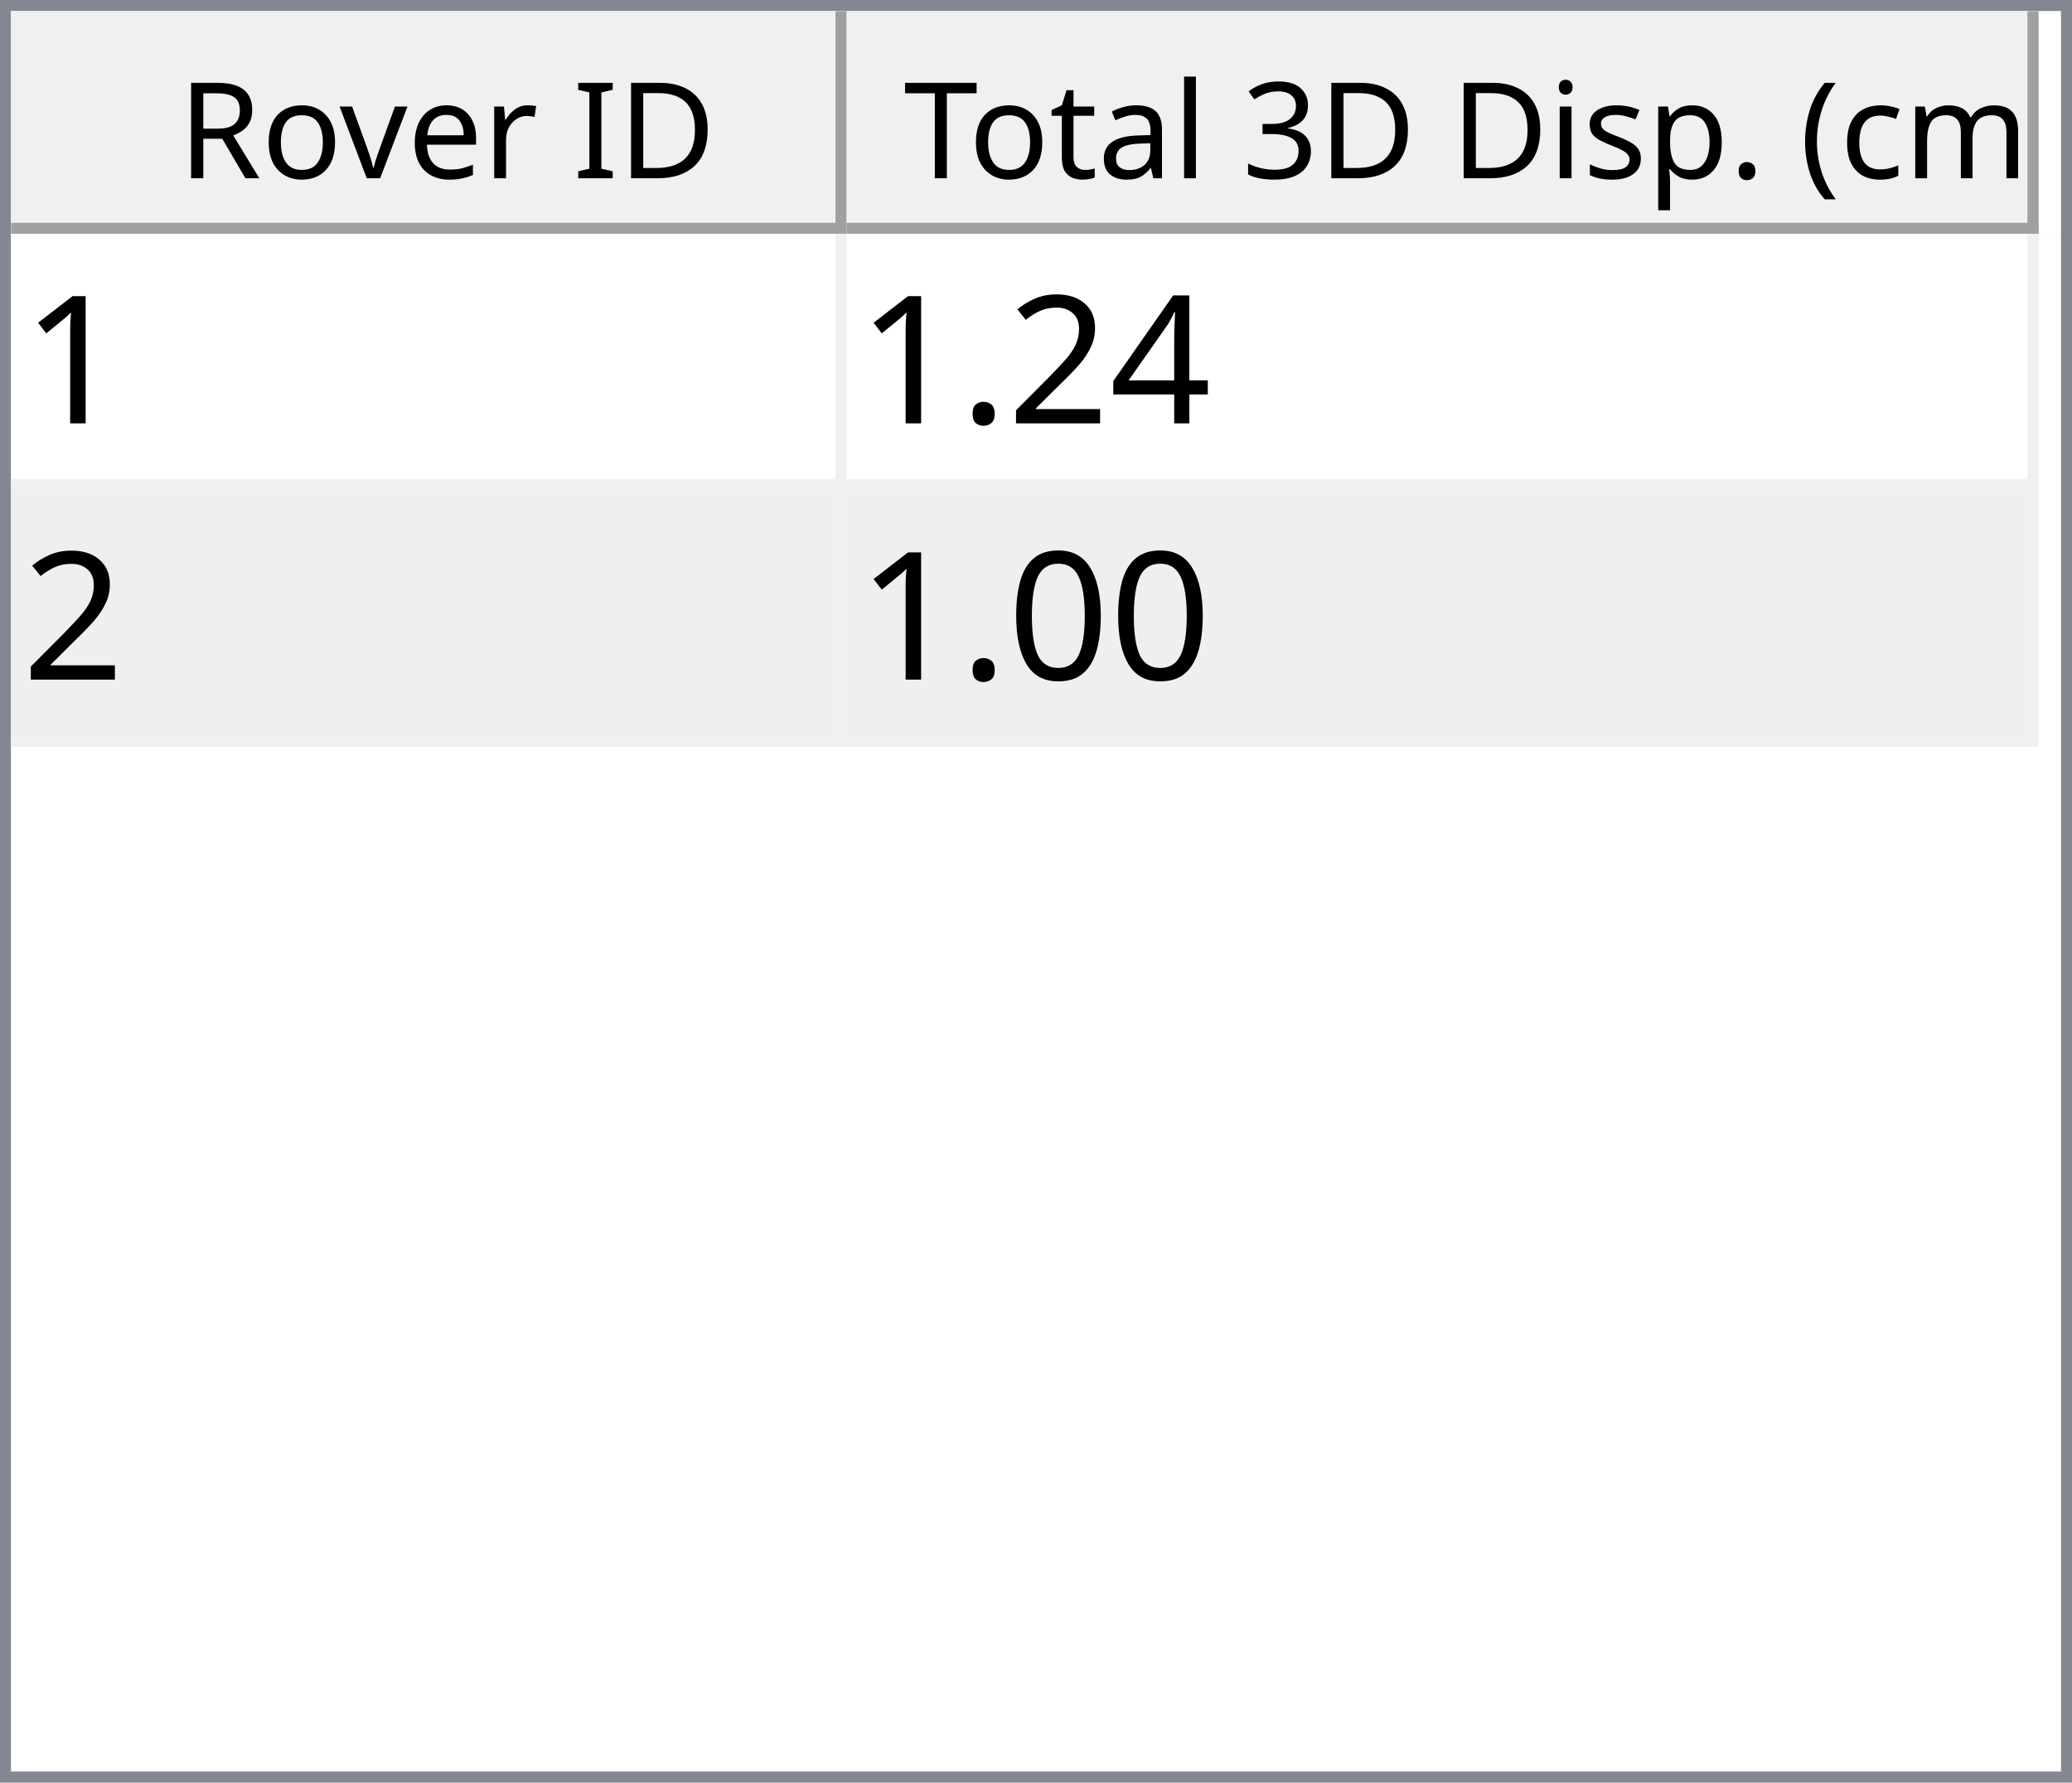
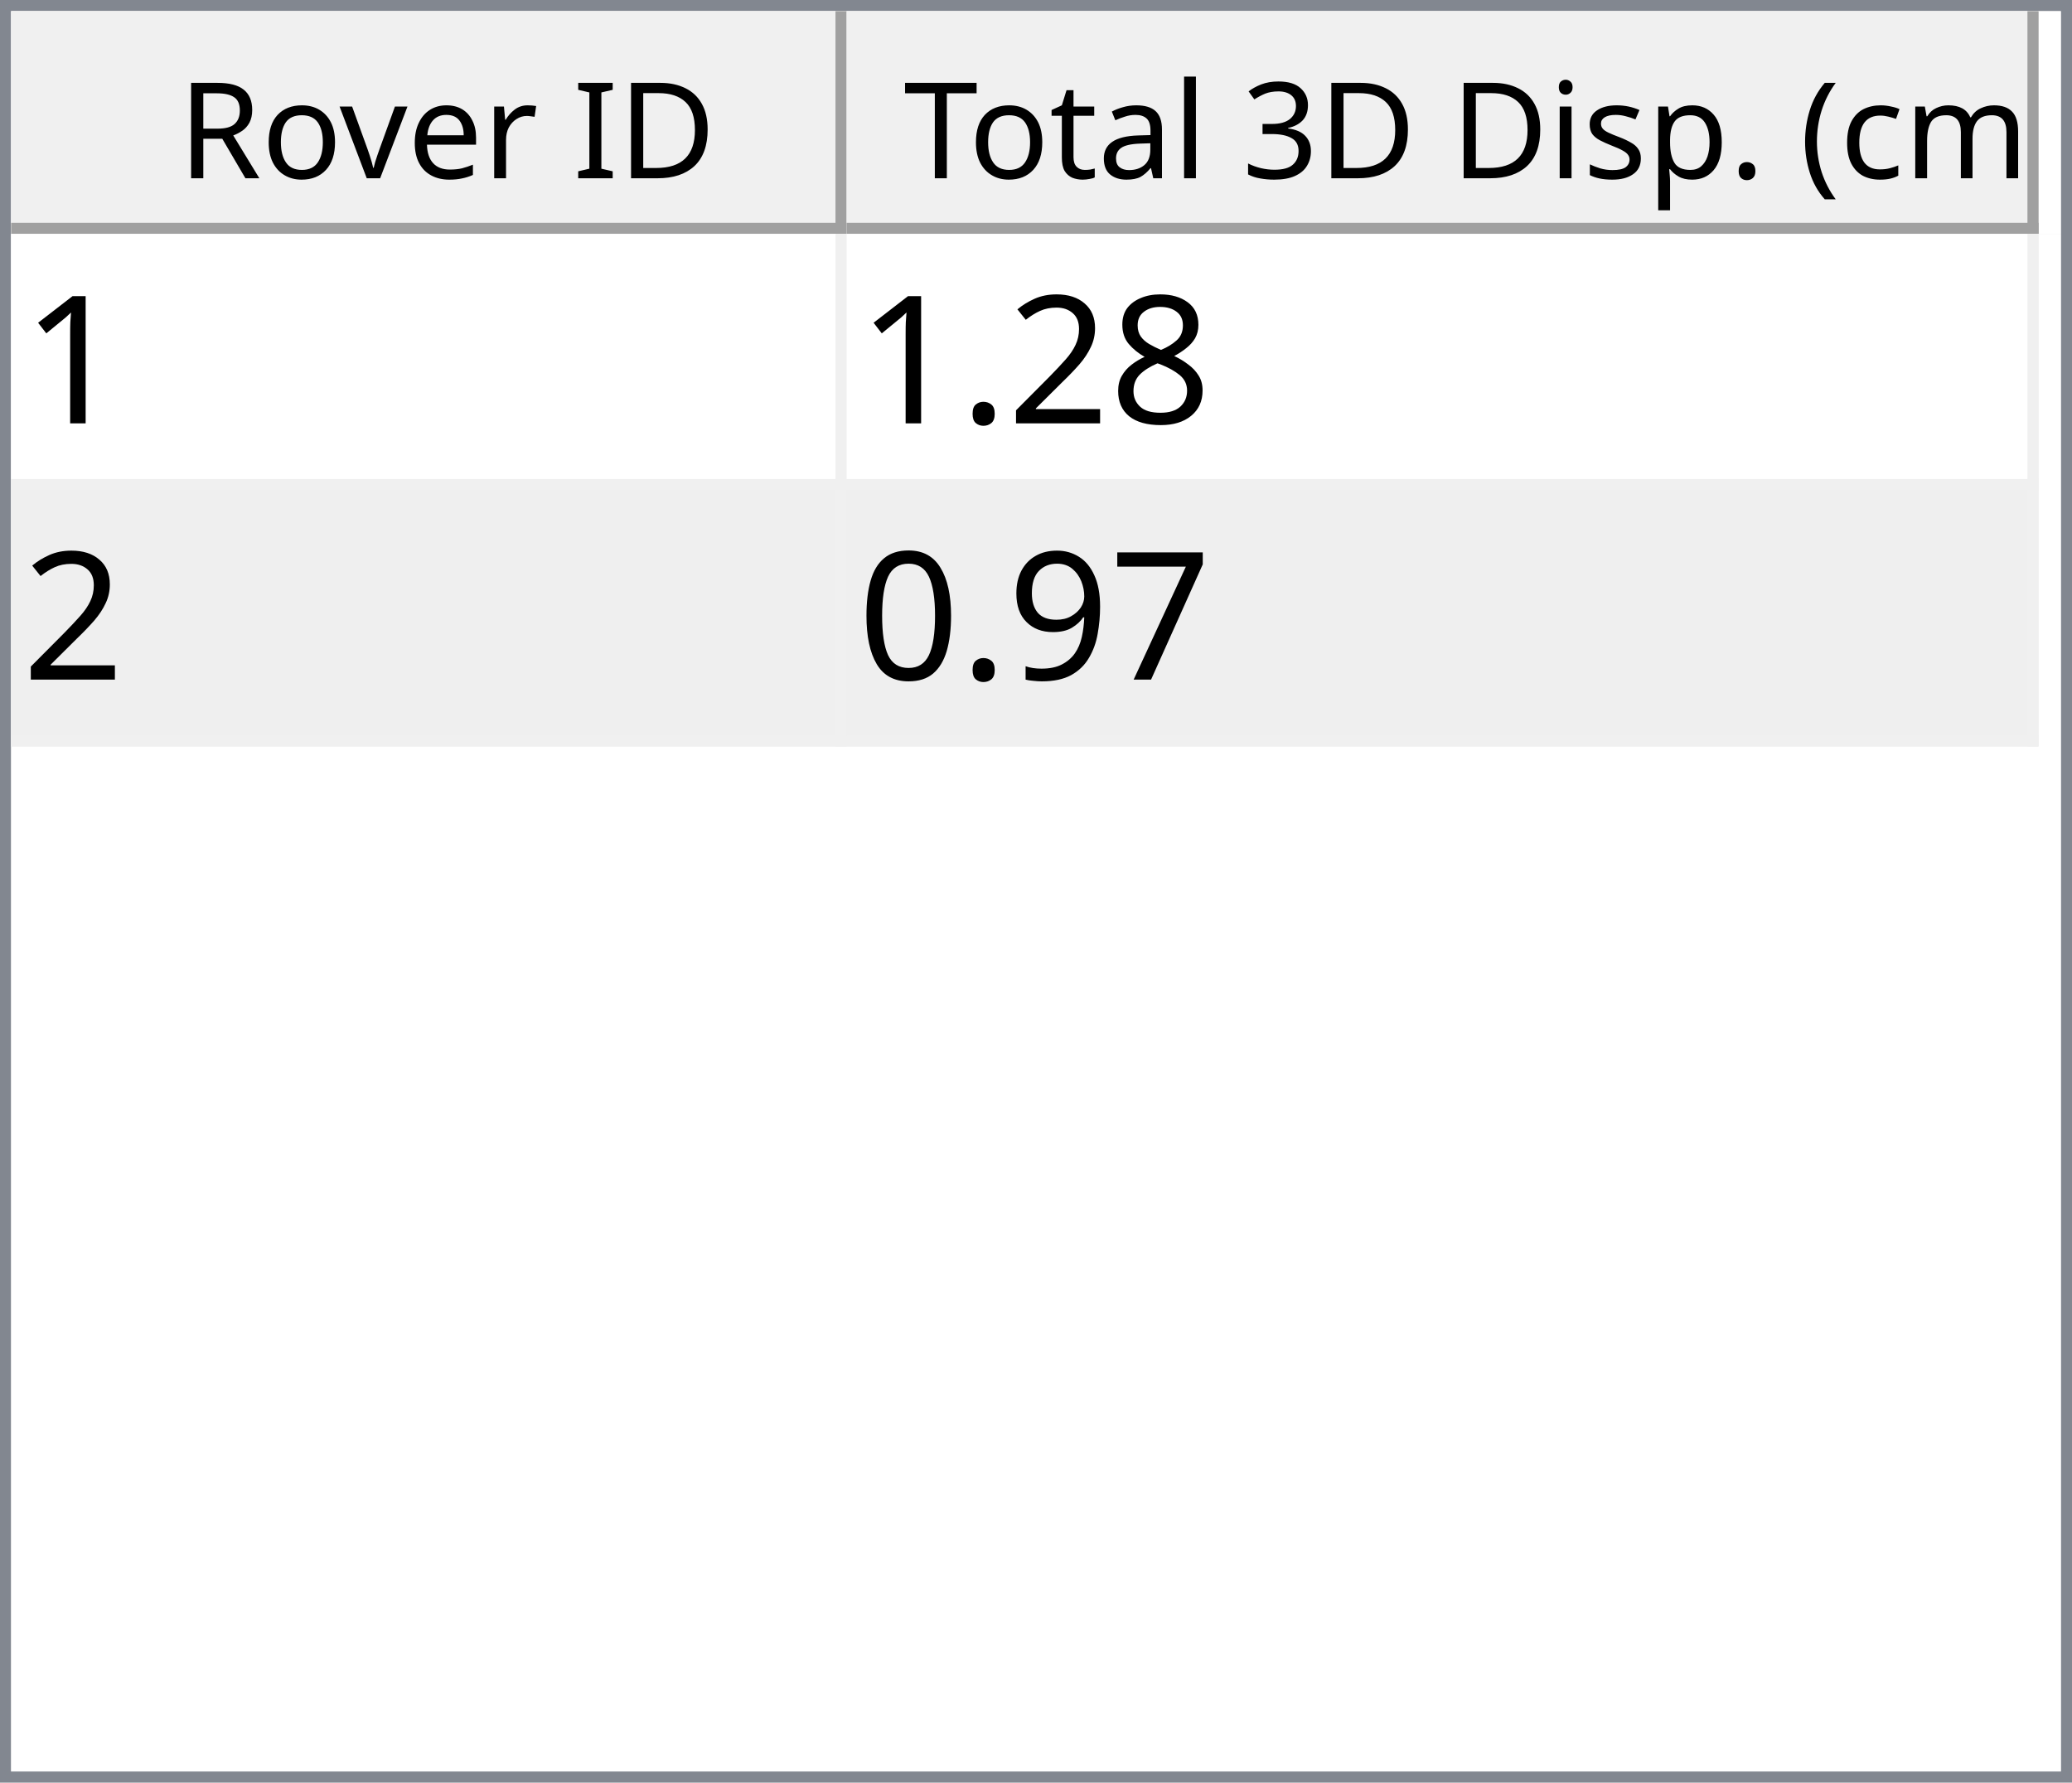
<svg xmlns="http://www.w3.org/2000/svg" style="fill-opacity:1; color-rendering:auto; color-interpolation:auto; text-rendering:auto; stroke:black; stroke-linecap:square; stroke-miterlimit:10; shape-rendering:auto; stroke-opacity:1; fill:black; stroke-dasharray:none; font-weight:normal; stroke-width:1; font-family:'Dialog'; font-style:normal; stroke-linejoin:miter; font-size:12px; stroke-dashoffset:0; image-rendering:auto;" width="186" height="160">
  <defs id="genericDefs" />
  <g>
    <defs id="defs1">
      <clipPath clipPathUnits="userSpaceOnUse" id="clipPath1">
        <path d="M0 0 L186 0 L186 160 L0 160 L0 0 Z" />
      </clipPath>
      <clipPath clipPathUnits="userSpaceOnUse" id="clipPath2">
        <path d="M0 0 L0 160 L186 160 L186 0 Z" />
      </clipPath>
      <clipPath clipPathUnits="userSpaceOnUse" id="clipPath3">
        <path d="M0 0 L0 20 L184 20 L184 0 Z" />
      </clipPath>
      <clipPath clipPathUnits="userSpaceOnUse" id="clipPath4">
        <path d="M0 0 L0 20 L75 20 L75 0 Z" />
      </clipPath>
      <clipPath clipPathUnits="userSpaceOnUse" id="clipPath5">
        <path d="M1 1 L1 19 L74 19 L74 1 Z" />
      </clipPath>
      <clipPath clipPathUnits="userSpaceOnUse" id="clipPath6">
        <path d="M0 0 L0 18 L73 18 L73 0 Z" />
      </clipPath>
      <clipPath clipPathUnits="userSpaceOnUse" id="clipPath7">
        <path d="M-0.5 -0.5 L-0.5 19.5 L74.5 19.5 L74.5 -0.5 Z" />
      </clipPath>
      <clipPath clipPathUnits="userSpaceOnUse" id="clipPath8">
        <path d="M0 0 L0 20 L107 20 L107 0 Z" />
      </clipPath>
      <clipPath clipPathUnits="userSpaceOnUse" id="clipPath9">
        <path d="M1 1 L1 19 L106 19 L106 1 Z" />
      </clipPath>
      <clipPath clipPathUnits="userSpaceOnUse" id="clipPath10">
        <path d="M0 0 L0 18 L105 18 L105 0 Z" />
      </clipPath>
      <clipPath clipPathUnits="userSpaceOnUse" id="clipPath11">
        <path d="M-0.5 -0.5 L-0.5 19.5 L106.5 19.5 L106.5 -0.5 Z" />
      </clipPath>
      <clipPath clipPathUnits="userSpaceOnUse" id="clipPath12">
        <path d="M0 0 L0 138 L184 138 L184 0 Z" />
      </clipPath>
      <clipPath clipPathUnits="userSpaceOnUse" id="clipPath13">
        <path d="M0 0 L0 46 L182 46 L182 0 Z" />
      </clipPath>
      <clipPath clipPathUnits="userSpaceOnUse" id="clipPath14">
        <path d="M-0.5 -0.5 L-0.5 45.5 L181.5 45.5 L181.5 -0.5 Z" />
      </clipPath>
      <clipPath clipPathUnits="userSpaceOnUse" id="clipPath15">
        <path d="M0 0 L0 22 L74 22 L74 0 Z" />
      </clipPath>
      <clipPath clipPathUnits="userSpaceOnUse" id="clipPath16">
        <path d="M0 0 L0 22 L106 22 L106 0 Z" />
      </clipPath>
      <font horiz-adv-x="64.551" id="font1">
        <font-face ascent="107.91" descent="25.098" units-per-em="100" style="font-style:normal; font-family:Segoe UI; font-weight:normal;" />
        <missing-glyph horiz-adv-x="64.551" d="M8.109 0 L8.109 68.266 L56.453 68.266 L56.453 0 L8.109 0 ZM15.328 7.234 L49.219 7.234 L49.219 61.031 L15.328 61.031 L15.328 7.234 Z" />
        <glyph unicode="D" horiz-adv-x="70.117" d="M9.188 0 L9.188 70.016 L28.516 70.016 Q65.531 70.016 65.531 35.891 Q65.531 19.672 55.25 9.836 Q44.969 0 27.734 0 L9.188 0 ZM17.391 62.594 L17.391 7.422 L27.828 7.422 Q41.609 7.422 49.273 14.797 Q56.938 22.172 56.938 35.688 Q56.938 62.594 28.328 62.594 L17.391 62.594 Z" />
        <glyph unicode="I" horiz-adv-x="26.611" d="M17.391 0 L9.188 0 L9.188 70.016 L17.391 70.016 L17.391 0 Z" />
        <glyph unicode=" " horiz-adv-x="27.393" d="" />
        <glyph unicode="r" horiz-adv-x="34.766" d="M34.188 41.891 Q32.078 43.5 28.125 43.5 Q23 43.5 19.555 38.672 Q16.109 33.844 16.109 25.484 L16.109 0 L8.109 0 L8.109 50 L16.109 50 L16.109 39.703 L16.312 39.703 Q18.016 44.969 21.531 47.922 Q25.047 50.875 29.391 50.875 Q32.516 50.875 34.188 50.203 L34.188 41.891 Z" />
        <glyph unicode="e" horiz-adv-x="52.295" d="M48.297 23 L12.984 23 Q13.188 14.656 17.484 10.109 Q21.781 5.562 29.297 5.562 Q37.75 5.562 44.828 11.141 L44.828 3.609 Q38.234 -1.172 27.391 -1.172 Q16.797 -1.172 10.742 5.641 Q4.688 12.453 4.688 24.812 Q4.688 36.469 11.305 43.82 Q17.922 51.172 27.734 51.172 Q37.547 51.172 42.922 44.828 Q48.297 38.484 48.297 27.203 L48.297 23 ZM40.094 29.781 Q40.047 36.719 36.75 40.578 Q33.453 44.438 27.594 44.438 Q21.922 44.438 17.969 40.383 Q14.016 36.328 13.094 29.781 L40.094 29.781 Z" />
        <glyph unicode="v" horiz-adv-x="47.9" d="M47.406 50 L27.484 0 L19.625 0 L0.688 50 L9.469 50 L22.172 13.672 Q23.578 9.672 23.922 6.688 L24.125 6.688 Q24.609 10.453 25.688 13.484 L38.969 50 L47.406 50 Z" />
        <glyph unicode="o" horiz-adv-x="58.594" d="M29 -1.172 Q17.922 -1.172 11.305 5.836 Q4.688 12.844 4.688 24.422 Q4.688 37.016 11.57 44.094 Q18.453 51.172 30.172 51.172 Q41.359 51.172 47.633 44.289 Q53.906 37.406 53.906 25.203 Q53.906 13.234 47.141 6.031 Q40.375 -1.172 29 -1.172 ZM29.594 44.438 Q21.875 44.438 17.383 39.188 Q12.891 33.938 12.891 24.703 Q12.891 15.828 17.43 10.695 Q21.969 5.562 29.594 5.562 Q37.359 5.562 41.531 10.594 Q45.703 15.625 45.703 24.906 Q45.703 34.281 41.531 39.359 Q37.359 44.438 29.594 44.438 Z" />
        <glyph unicode="R" horiz-adv-x="59.814" d="M59.375 0 L49.609 0 L37.891 19.625 Q36.281 22.359 34.766 24.289 Q33.25 26.219 31.664 27.438 Q30.078 28.656 28.25 29.219 Q26.422 29.781 24.125 29.781 L17.391 29.781 L17.391 0 L9.188 0 L9.188 70.016 L30.078 70.016 Q34.672 70.016 38.555 68.867 Q42.438 67.719 45.289 65.375 Q48.141 63.031 49.758 59.547 Q51.375 56.062 51.375 51.375 Q51.375 47.703 50.273 44.656 Q49.172 41.609 47.148 39.211 Q45.125 36.812 42.266 35.133 Q39.406 33.453 35.844 32.516 L35.844 32.328 Q37.594 31.547 38.891 30.547 Q40.188 29.547 41.359 28.18 Q42.531 26.812 43.68 25.078 Q44.828 23.344 46.234 21.047 L59.375 0 ZM17.391 62.594 L17.391 37.203 L28.516 37.203 Q31.594 37.203 34.203 38.133 Q36.812 39.062 38.719 40.797 Q40.625 42.531 41.703 45.047 Q42.781 47.562 42.781 50.688 Q42.781 56.297 39.141 59.445 Q35.5 62.594 28.609 62.594 L17.391 62.594 Z" />
        <glyph unicode=")" horiz-adv-x="30.176" d="M8.297 -15.922 L1.172 -15.922 Q16.406 2.344 16.406 26.812 Q16.406 51.469 1.078 70.016 L8.297 70.016 Q23.531 52.156 23.531 26.703 Q23.531 1.375 8.297 -15.922 Z" />
        <glyph unicode="m" horiz-adv-x="86.133" d="M79.109 0 L71.094 0 L71.094 28.719 Q71.094 37.016 68.531 40.727 Q65.969 44.438 59.906 44.438 Q54.781 44.438 51.195 39.75 Q47.609 35.062 47.609 28.516 L47.609 0 L39.594 0 L39.594 29.688 Q39.594 44.438 28.219 44.438 Q22.953 44.438 19.531 40.016 Q16.109 35.594 16.109 28.516 L16.109 0 L8.109 0 L8.109 50 L16.109 50 L16.109 42.094 L16.312 42.094 Q21.625 51.172 31.844 51.172 Q36.969 51.172 40.773 48.312 Q44.578 45.453 46 40.828 Q51.562 51.172 62.594 51.172 Q79.109 51.172 79.109 30.812 L79.109 0 Z" />
        <glyph unicode="c" horiz-adv-x="46.191" d="M42.188 2.297 Q36.422 -1.172 28.516 -1.172 Q17.828 -1.172 11.258 5.789 Q4.688 12.75 4.688 23.828 Q4.688 36.188 11.766 43.68 Q18.844 51.172 30.672 51.172 Q37.25 51.172 42.281 48.734 L42.281 40.531 Q36.719 44.438 30.375 44.438 Q22.703 44.438 17.797 38.945 Q12.891 33.453 12.891 24.516 Q12.891 15.719 17.508 10.641 Q22.125 5.562 29.891 5.562 Q36.422 5.562 42.188 9.906 L42.188 2.297 Z" />
        <glyph unicode="(" horiz-adv-x="30.176" d="M29.109 -15.922 L21.969 -15.922 Q6.844 1.375 6.844 26.703 Q6.844 52.156 21.969 70.016 L29.203 70.016 Q13.875 51.469 13.875 26.812 Q13.875 2.344 29.109 -15.922 Z" />
        <glyph unicode="." horiz-adv-x="21.68" d="M10.891 -1.078 Q8.641 -1.078 7.055 0.539 Q5.469 2.156 5.469 4.391 Q5.469 6.641 7.055 8.273 Q8.641 9.906 10.891 9.906 Q13.188 9.906 14.797 8.273 Q16.406 6.641 16.406 4.391 Q16.406 2.156 14.797 0.539 Q13.188 -1.078 10.891 -1.078 Z" />
        <glyph unicode="p" horiz-adv-x="58.789" d="M16.312 7.234 L16.109 7.234 L16.109 -23 L8.109 -23 L8.109 50 L16.109 50 L16.109 41.219 L16.312 41.219 Q22.219 51.172 33.594 51.172 Q43.266 51.172 48.688 44.461 Q54.109 37.75 54.109 26.469 Q54.109 13.922 48 6.375 Q41.891 -1.172 31.297 -1.172 Q21.578 -1.172 16.312 7.234 ZM16.109 27.391 L16.109 20.406 Q16.109 14.203 20.141 9.883 Q24.172 5.562 30.375 5.562 Q37.641 5.562 41.773 11.133 Q45.906 16.703 45.906 26.609 Q45.906 34.969 42.047 39.703 Q38.188 44.438 31.594 44.438 Q24.609 44.438 20.359 39.578 Q16.109 34.719 16.109 27.391 Z" />
        <glyph unicode="s" horiz-adv-x="42.432" d="M5.078 1.812 L5.078 10.406 Q11.625 5.562 19.484 5.562 Q30.031 5.562 30.031 12.594 Q30.031 14.594 29.125 15.992 Q28.219 17.391 26.68 18.461 Q25.141 19.531 23.07 20.383 Q21 21.234 18.609 22.172 Q15.281 23.484 12.766 24.828 Q10.25 26.172 8.57 27.859 Q6.891 29.547 6.031 31.695 Q5.172 33.844 5.172 36.719 Q5.172 40.234 6.789 42.945 Q8.406 45.656 11.086 47.484 Q13.766 49.312 17.211 50.242 Q20.656 51.172 24.312 51.172 Q30.812 51.172 35.938 48.922 L35.938 40.828 Q30.422 44.438 23.25 44.438 Q21 44.438 19.195 43.922 Q17.391 43.406 16.094 42.477 Q14.797 41.547 14.086 40.258 Q13.375 38.969 13.375 37.406 Q13.375 35.453 14.086 34.133 Q14.797 32.812 16.164 31.789 Q17.531 30.766 19.484 29.938 Q21.438 29.109 23.922 28.125 Q27.25 26.859 29.883 25.516 Q32.516 24.172 34.375 22.484 Q36.234 20.797 37.234 18.602 Q38.234 16.406 38.234 13.375 Q38.234 9.672 36.602 6.938 Q34.969 4.203 32.234 2.398 Q29.5 0.594 25.93 -0.289 Q22.359 -1.172 18.453 -1.172 Q10.75 -1.172 5.078 1.812 Z" />
        <glyph unicode="i" horiz-adv-x="24.219" d="M12.203 62.703 Q10.062 62.703 8.547 64.164 Q7.031 65.625 7.031 67.875 Q7.031 70.125 8.547 71.609 Q10.062 73.094 12.203 73.094 Q14.406 73.094 15.945 71.609 Q17.484 70.125 17.484 67.875 Q17.484 65.719 15.945 64.211 Q14.406 62.703 12.203 62.703 ZM16.109 0 L8.109 0 L8.109 50 L16.109 50 L16.109 0 Z" />
        <glyph unicode="3" horiz-adv-x="53.906" d="M46.531 19.828 Q46.531 15.094 44.75 11.211 Q42.969 7.328 39.719 4.57 Q36.469 1.812 31.93 0.297 Q27.391 -1.219 21.922 -1.219 Q11.922 -1.219 6 2.594 L6 11.188 Q13.094 5.609 22.219 5.609 Q25.875 5.609 28.828 6.539 Q31.781 7.469 33.906 9.227 Q36.031 10.984 37.18 13.477 Q38.328 15.969 38.328 19.094 Q38.328 32.812 18.797 32.812 L12.984 32.812 L12.984 39.594 L18.5 39.594 Q35.797 39.594 35.797 52.484 Q35.797 64.406 22.609 64.406 Q15.188 64.406 8.688 59.422 L8.688 67.188 Q15.375 71.188 24.609 71.188 Q29 71.188 32.57 69.969 Q36.141 68.75 38.68 66.555 Q41.219 64.359 42.609 61.281 Q44 58.203 44 54.5 Q44 40.672 30.031 36.719 L30.031 36.531 Q33.594 36.141 36.625 34.797 Q39.656 33.453 41.852 31.305 Q44.047 29.156 45.289 26.25 Q46.531 23.344 46.531 19.828 Z" />
        <glyph unicode="l" horiz-adv-x="24.219" d="M16.109 0 L8.109 0 L8.109 74.031 L16.109 74.031 L16.109 0 Z" />
        <glyph unicode="a" horiz-adv-x="50.879" d="M43.891 0 L35.891 0 L35.891 7.812 L35.688 7.812 Q30.469 -1.172 20.312 -1.172 Q12.844 -1.172 8.617 2.781 Q4.391 6.734 4.391 13.281 Q4.391 27.297 20.906 29.594 L35.891 31.688 Q35.891 44.438 25.594 44.438 Q16.547 44.438 9.281 38.281 L9.281 46.484 Q16.656 51.172 26.266 51.172 Q43.891 51.172 43.891 32.516 L43.891 0 ZM35.891 25.297 L23.828 23.641 Q18.266 22.859 15.43 20.875 Q12.594 18.891 12.594 13.875 Q12.594 10.203 15.211 7.883 Q17.828 5.562 22.172 5.562 Q28.125 5.562 32.008 9.742 Q35.891 13.922 35.891 20.312 L35.891 25.297 Z" />
        <glyph unicode="t" horiz-adv-x="33.887" d="M31.297 0.484 Q28.469 -1.078 23.828 -1.078 Q10.688 -1.078 10.688 13.578 L10.688 43.172 L2.094 43.172 L2.094 50 L10.688 50 L10.688 62.203 L18.703 64.797 L18.703 50 L31.297 50 L31.297 43.172 L18.703 43.172 L18.703 14.984 Q18.703 9.969 20.414 7.82 Q22.125 5.672 26.078 5.672 Q29.109 5.672 31.297 7.328 L31.297 0.484 Z" />
        <glyph unicode="T" horiz-adv-x="52.393" d="M50.594 62.594 L30.375 62.594 L30.375 0 L22.172 0 L22.172 62.594 L2 62.594 L2 70.016 L50.594 70.016 L50.594 62.594 Z" />
      </font>
      <font horiz-adv-x="75.0" id="font2">
        <font-face ascent="100.537" descent="21.973" units-per-em="100" style="font-style:normal; font-family:sans-serif; font-weight:normal;" />
        <missing-glyph horiz-adv-x="75.0" d="M12.5 0 L12.5 62.5 L62.5 62.5 L62.5 0 L12.5 0 ZM14.062 1.562 L60.938 1.562 L60.938 60.938 L14.062 60.938 L14.062 1.562 Z" />
        <glyph unicode="1" horiz-adv-x="55.615" d="M37.25 0 L28.469 0 L28.469 56 Q25.297 52.984 20.141 49.953 Q14.984 46.922 10.891 45.406 L10.891 53.906 Q18.266 57.375 23.781 62.305 Q29.297 67.234 31.594 71.875 L37.25 71.875 L37.25 0 Z" />
-         <glyph unicode="4" horiz-adv-x="55.615" d="M32.328 0 L32.328 17.141 L1.266 17.141 L1.266 25.203 L33.938 71.578 L41.109 71.578 L41.109 25.203 L50.781 25.203 L50.781 17.141 L41.109 17.141 L41.109 0 L32.328 0 ZM32.328 25.203 L32.328 57.469 L9.906 25.203 L32.328 25.203 Z" />
+         <glyph unicode="8" horiz-adv-x="55.615" d="M17.672 38.812 Q12.203 40.828 9.57 44.539 Q6.938 48.25 6.938 53.422 Q6.938 61.234 12.555 66.555 Q18.172 71.875 27.484 71.875 Q36.859 71.875 42.578 66.43 Q48.297 60.984 48.297 53.172 Q48.297 48.188 45.68 44.508 Q43.062 40.828 37.75 38.812 Q44.344 36.672 47.781 31.883 Q51.219 27.094 51.219 20.453 Q51.219 11.281 44.727 5.031 Q38.234 -1.219 27.641 -1.219 Q17.047 -1.219 10.547 5.055 Q4.047 11.328 4.047 20.703 Q4.047 27.688 7.594 32.398 Q11.141 37.109 17.672 38.812 ZM15.922 53.719 Q15.922 48.641 19.195 45.414 Q22.469 42.188 27.688 42.188 Q32.766 42.188 36.016 45.383 Q39.266 48.578 39.266 53.219 Q39.266 58.062 35.914 61.359 Q32.562 64.656 27.594 64.656 Q22.562 64.656 19.242 61.43 Q15.922 58.203 15.922 53.719 ZM13.094 20.656 Q13.094 16.891 14.875 13.375 Q16.656 9.859 20.172 7.93 Q23.688 6 27.734 6 Q34.031 6 38.133 10.055 Q42.234 14.109 42.234 20.359 Q42.234 26.703 38.016 30.859 Q33.797 35.016 27.438 35.016 Q21.234 35.016 17.164 30.914 Q13.094 26.812 13.094 20.656 Z" />
        <glyph unicode="2" horiz-adv-x="55.615" d="M50.344 8.453 L50.344 0 L3.031 0 Q2.938 3.172 4.047 6.109 Q5.859 10.938 9.836 15.625 Q13.812 20.312 21.344 26.469 Q33.016 36.031 37.117 41.625 Q41.219 47.219 41.219 52.203 Q41.219 57.422 37.477 61.008 Q33.734 64.594 27.734 64.594 Q21.391 64.594 17.578 60.789 Q13.766 56.984 13.719 50.25 L4.688 51.172 Q5.609 61.281 11.664 66.578 Q17.719 71.875 27.938 71.875 Q38.234 71.875 44.242 66.164 Q50.25 60.453 50.25 52 Q50.25 47.703 48.492 43.555 Q46.734 39.406 42.656 34.812 Q38.578 30.219 29.109 22.219 Q21.188 15.578 18.945 13.211 Q16.703 10.844 15.234 8.453 L50.344 8.453 Z" />
        <glyph unicode="." horiz-adv-x="27.783" d="M9.078 0 L9.078 10.016 L19.094 10.016 L19.094 0 L9.078 0 Z" />
+         <glyph unicode="7" horiz-adv-x="55.615" d="M4.734 62.203 L4.734 70.656 L51.078 70.656 L51.078 63.812 Q44.234 56.547 37.523 44.484 Q30.812 32.422 27.156 19.672 Q24.516 10.688 23.781 0 L14.75 0 Q14.891 8.453 18.062 20.414 Q21.234 32.375 27.172 43.484 Q33.109 54.594 39.797 62.203 L4.734 62.203 Z" />
+         <glyph unicode="9" horiz-adv-x="55.615" d="M5.469 16.547 L13.922 17.328 Q14.984 11.375 18.016 8.688 Q21.047 6 25.781 6 Q29.828 6 32.883 7.859 Q35.938 9.719 37.891 12.82 Q39.844 15.922 41.164 21.195 Q42.484 26.469 42.484 31.938 Q42.484 32.516 42.438 33.688 Q39.797 29.5 35.234 26.883 Q30.672 24.266 25.344 24.266 Q16.453 24.266 10.305 30.711 Q4.156 37.156 4.156 47.703 Q4.156 58.594 10.578 65.234 Q17 71.875 26.656 71.875 Q33.641 71.875 39.43 68.117 Q45.219 64.359 48.219 57.398 Q51.219 50.438 51.219 37.25 Q51.219 23.531 48.242 15.406 Q45.266 7.281 39.383 3.031 Q33.5 -1.219 25.594 -1.219 Q17.188 -1.219 11.867 3.445 Q6.547 8.109 5.469 16.547 ZM41.453 48.141 Q41.453 55.719 37.43 60.156 Q33.406 64.594 27.734 64.594 Q21.875 64.594 17.531 59.812 Q13.188 55.031 13.188 47.406 Q13.188 40.578 17.312 36.305 Q21.438 32.031 27.484 32.031 Q33.594 32.031 37.523 36.305 Q41.453 40.578 41.453 48.141 Z" />
        <glyph unicode="0" horiz-adv-x="55.615" d="M4.156 35.297 Q4.156 48 6.766 55.742 Q9.375 63.484 14.523 67.68 Q19.672 71.875 27.484 71.875 Q33.25 71.875 37.594 69.555 Q41.938 67.234 44.773 62.867 Q47.609 58.5 49.219 52.227 Q50.828 45.953 50.828 35.297 Q50.828 22.703 48.242 14.969 Q45.656 7.234 40.508 3.008 Q35.359 -1.219 27.484 -1.219 Q17.141 -1.219 11.234 6.203 Q4.156 15.141 4.156 35.297 ZM13.188 35.297 Q13.188 17.672 17.312 11.836 Q21.438 6 27.484 6 Q33.547 6 37.672 11.859 Q41.797 17.719 41.797 35.297 Q41.797 52.984 37.672 58.789 Q33.547 64.594 27.391 64.594 Q21.344 64.594 17.719 59.469 Q13.188 52.938 13.188 35.297 Z" />
      </font>
    </defs>
    <g style="fill:white; stroke:white;">
      <rect x="0" y="0" width="186" style="clip-path:url(#clipPath1); stroke:none;" height="160" />
    </g>
    <g style="fill:white; text-rendering:optimizeSpeed; color-rendering:optimizeSpeed; image-rendering:optimizeSpeed; shape-rendering:crispEdges; stroke:white; color-interpolation:sRGB;">
      <rect x="0" width="186" height="160" y="0" style="stroke:none;" />
      <path style="stroke:none;" d="M0 160 L186 160 L186 0 L0 0 Z" />
    </g>
    <g style="fill:rgb(240,240,240); font-family:'Segoe UI'; stroke:rgb(240,240,240);">
      <rect x="0" y="0" width="186" style="clip-path:url(#clipPath2); stroke:none;" height="160" />
    </g>
    <g style="fill:rgb(130,135,144); font-family:'Segoe UI'; stroke:rgb(130,135,144);">
      <path d="M0 0 L186 0 L186 160 L0 160 L0 0 ZM1 1 L185 1 L185 159 L1 159 L1 1 Z" style="fill-rule:evenodd; clip-path:url(#clipPath2); stroke:none;" />
    </g>
    <g style="fill:white; font-family:'Segoe UI'; stroke:white;" transform="translate(1,1)">
      <rect x="0" y="0" width="184" style="clip-path:url(#clipPath3); stroke:none;" height="20" />
    </g>
    <g style="fill:rgb(240,240,240); font-family:'Segoe UI'; stroke:rgb(240,240,240);" transform="translate(1,1)">
      <rect x="0" y="0" width="75" style="clip-path:url(#clipPath4); stroke:none;" height="20" />
    </g>
    <g style="font-family:'Segoe UI';" transform="translate(2,2)">
      <text x="14" xml:space="preserve" y="14" style="clip-path:url(#clipPath6); stroke:none;">Rover ID</text>
    </g>
    <g style="fill:rgb(160,160,160); font-family:'Segoe UI'; stroke:rgb(160,160,160); stroke-linejoin:bevel;" transform="translate(1.5,1.5)">
      <line x1="74" x2="74" y1="0" style="fill:none; clip-path:url(#clipPath7);" y2="19" />
    </g>
    <g style="fill:rgb(160,160,160); font-family:'Segoe UI'; stroke:rgb(160,160,160); stroke-linejoin:bevel;" transform="matrix(1,0,0,1,1,1) translate(0.5,0.5)">
      <line x1="0" x2="74" y1="19" style="fill:none; clip-path:url(#clipPath7);" y2="19" />
    </g>
    <g style="fill:rgb(240,240,240); font-family:'Segoe UI'; stroke:rgb(240,240,240);" transform="translate(76,1)">
      <rect x="0" y="0" width="107" style="clip-path:url(#clipPath8); stroke:none;" height="20" />
    </g>
    <g style="font-family:'Segoe UI';" transform="translate(77,2)">
      <text x="1" xml:space="preserve" y="14" style="clip-path:url(#clipPath10); stroke:none;"> Total 3D Disp. (cm)</text>
    </g>
    <g style="fill:rgb(160,160,160); font-family:'Segoe UI'; stroke:rgb(160,160,160); stroke-linejoin:bevel;" transform="translate(76.5,1.5)">
      <line x1="106" x2="106" y1="0" style="fill:none; clip-path:url(#clipPath11);" y2="19" />
    </g>
    <g style="fill:rgb(160,160,160); font-family:'Segoe UI'; stroke:rgb(160,160,160); stroke-linejoin:bevel;" transform="matrix(1,0,0,1,76,1) translate(0.5,0.5)">
      <line x1="0" x2="106" y1="19" style="fill:none; clip-path:url(#clipPath11);" y2="19" />
    </g>
    <g style="fill:white; font-family:'Segoe UI'; stroke:white;" transform="translate(1,21)">
      <rect x="0" y="0" width="184" style="clip-path:url(#clipPath12); stroke:none;" height="138" />
    </g>
    <g style="fill:rgb(240,240,240); font-size:16px; font-family:sans-serif; stroke:rgb(240,240,240);" transform="translate(1,21)">
      <rect x="0" y="0" width="182" style="clip-path:url(#clipPath13); stroke:none;" height="46" />
      <line transform="translate(0.5,0.5)" x1="0" x2="181" y1="22" style="clip-path:url(#clipPath14); fill:none; stroke-linejoin:bevel;" y2="22" />
    </g>
    <g transform="matrix(1,0,0,1,1,21) translate(0.5,0.5)" style="fill:rgb(240,240,240); font-size:16px; font-family:sans-serif; stroke:rgb(240,240,240); stroke-linejoin:bevel;">
      <line x1="0" x2="181" y1="45" style="fill:none; clip-path:url(#clipPath14);" y2="45" />
    </g>
    <g transform="matrix(1,0,0,1,1,21) translate(0.5,0.5)" style="fill:rgb(240,240,240); font-size:16px; font-family:sans-serif; stroke:rgb(240,240,240); stroke-linejoin:bevel;">
      <line x1="74" x2="74" y1="0" style="fill:none; clip-path:url(#clipPath14);" y2="45" />
    </g>
    <g transform="matrix(1,0,0,1,1,21) translate(0.5,0.5)" style="fill:rgb(240,240,240); font-size:16px; font-family:sans-serif; stroke:rgb(240,240,240); stroke-linejoin:bevel;">
      <line x1="181" x2="181" y1="0" style="fill:none; clip-path:url(#clipPath14);" y2="45" />
    </g>
    <g style="fill:white; font-size:16px; font-family:sans-serif; stroke:white;" transform="matrix(1,0,0,1,1,21)">
      <rect x="0" y="0" width="74" style="clip-path:url(#clipPath15); stroke:none;" height="22" />
      <text x="1" y="17" style="fill:black; clip-path:url(#clipPath15); stroke:none;" xml:space="preserve">1</text>
    </g>
    <g style="fill:white; font-size:16px; font-family:sans-serif; stroke:white;" transform="matrix(1,0,0,1,1,21) translate(75,0)">
      <rect x="0" y="0" width="106" style="clip-path:url(#clipPath16); stroke:none;" height="22" />
-       <text x="1" y="17" style="fill:black; clip-path:url(#clipPath16); stroke:none;" xml:space="preserve">1.24</text>
+       <text x="1" y="17" style="fill:black; clip-path:url(#clipPath16); stroke:none;" xml:space="preserve">1.28</text>
    </g>
    <g style="fill:rgb(239,239,239); font-size:16px; font-family:sans-serif; stroke:rgb(239,239,239);" transform="matrix(1,0,0,1,1,21) translate(0,23)">
      <rect x="0" y="0" width="74" style="clip-path:url(#clipPath15); stroke:none;" height="22" />
      <text x="1" y="17" style="fill:black; clip-path:url(#clipPath15); stroke:none;" xml:space="preserve">2</text>
    </g>
    <g style="fill:rgb(239,239,239); font-size:16px; font-family:sans-serif; stroke:rgb(239,239,239);" transform="matrix(1,0,0,1,1,21) translate(75,23)">
      <rect x="0" y="0" width="106" style="clip-path:url(#clipPath16); stroke:none;" height="22" />
-       <text x="1" y="17" style="fill:black; clip-path:url(#clipPath16); stroke:none;" xml:space="preserve">1.00</text>
+       <text x="1" y="17" style="fill:black; clip-path:url(#clipPath16); stroke:none;" xml:space="preserve">0.97</text>
    </g>
  </g>
</svg>
